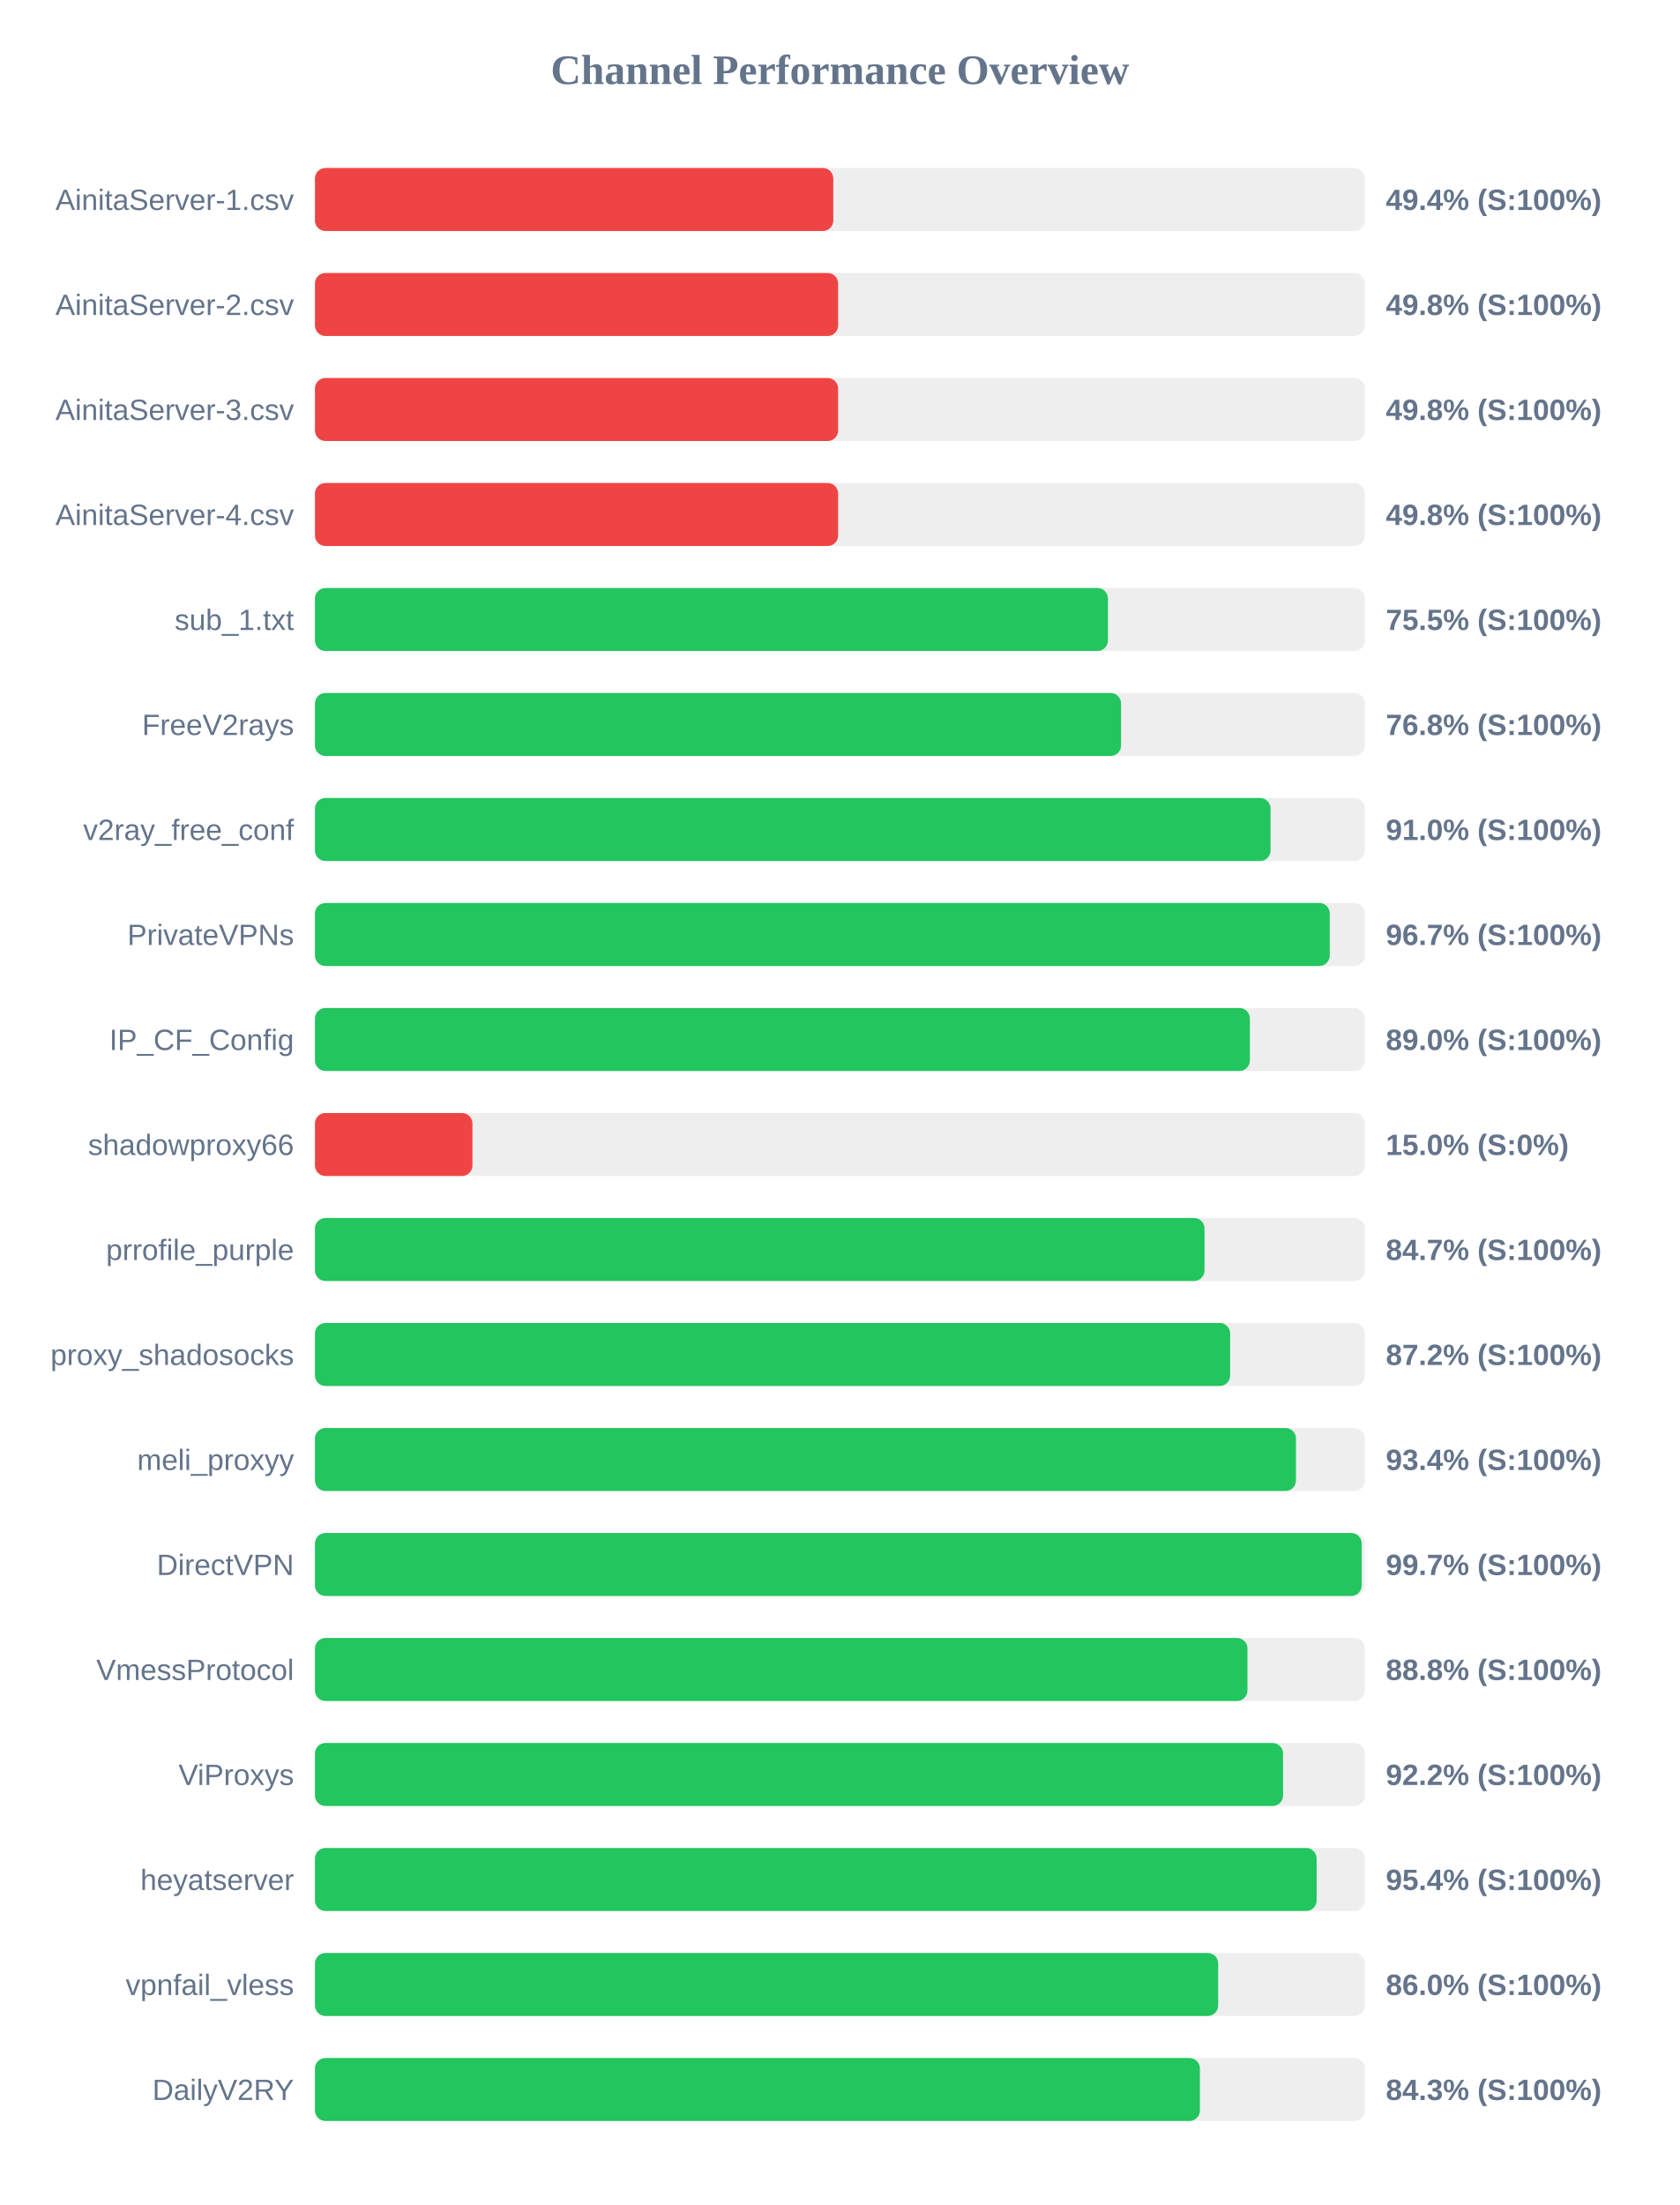
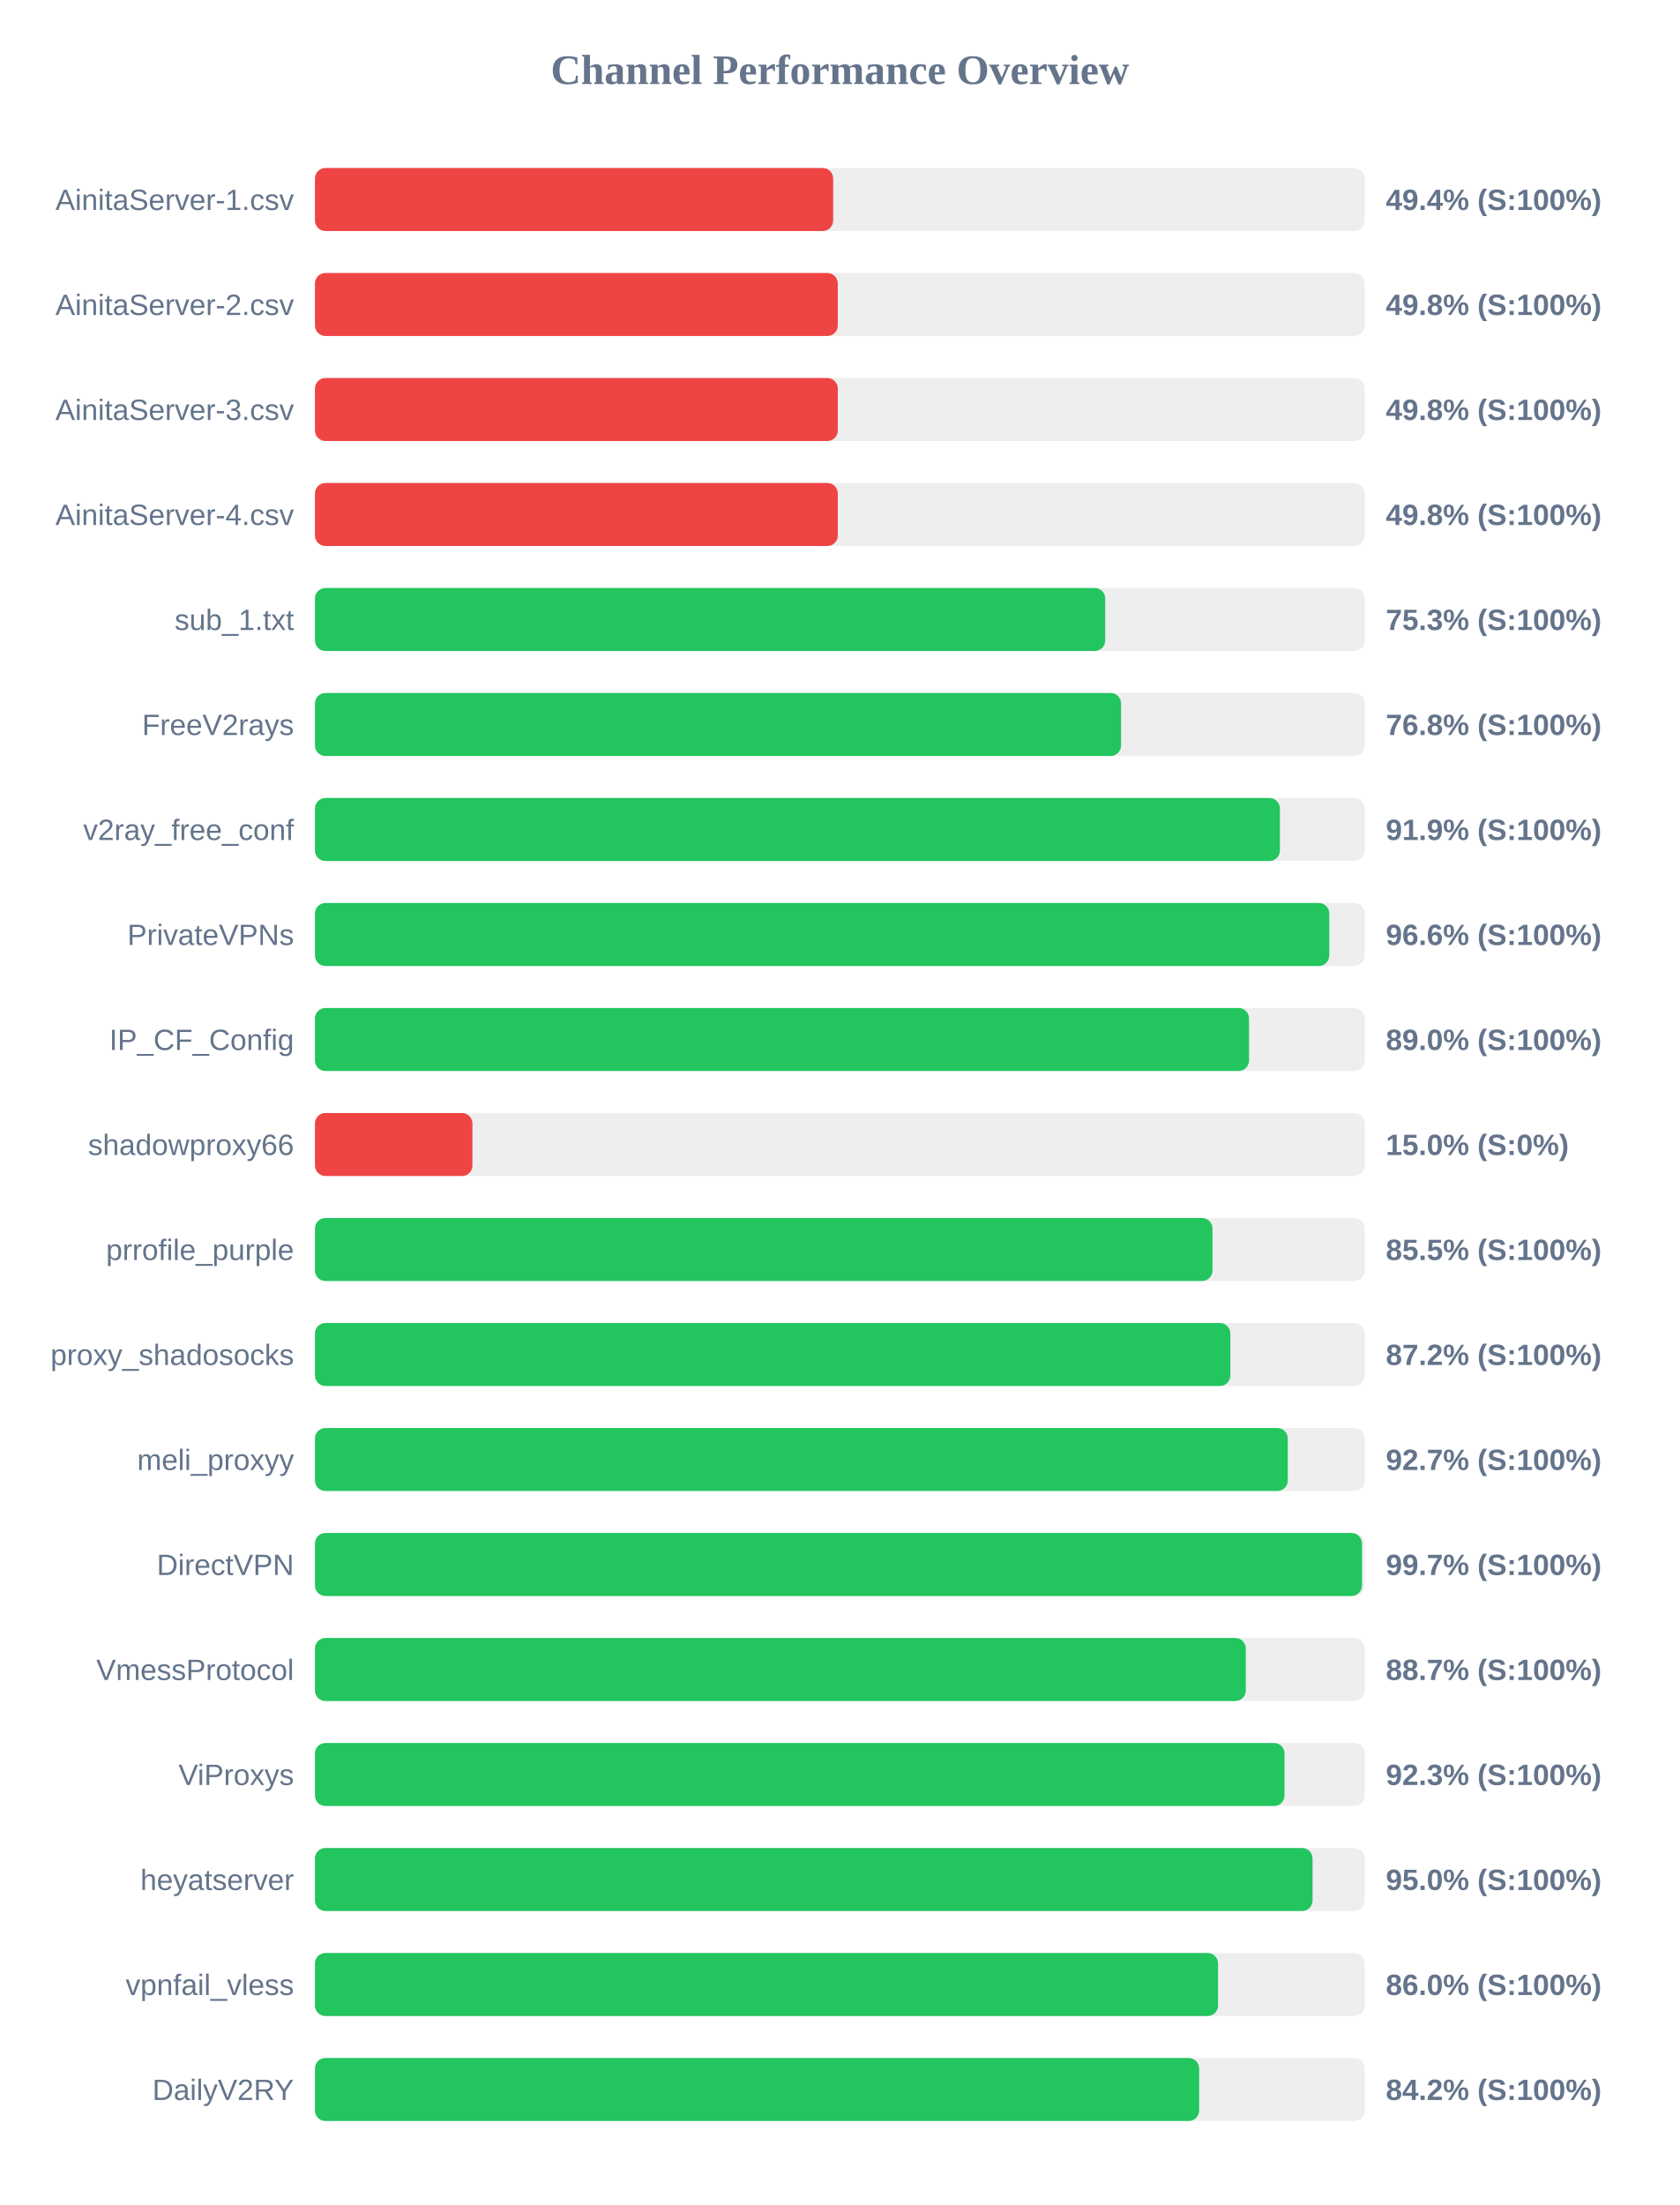
<svg xmlns="http://www.w3.org/2000/svg" width="800" height="1050" version="1.1">
  <style>
        .row { font: 14px Arial; fill: #64748b; }
        .score { font: bold 14px Arial; fill: #64748b; }
    </style>
  <text x="400" y="40" text-anchor="middle" font-size="20px" font-weight="bold" fill="#64748b">Channel Performance Overview</text>
  <rect x="150" y="80" width="500" height="30" fill="#eee" rx="5" />
-   <rect x="150" y="80" width="246.85" height="30" fill="#ef4444" rx="5" />
+   <rect x="150" y="80" width="246.8" height="30" fill="#ef4444" rx="5" />
  <text x="140" y="100" text-anchor="end" class="row">AinitaServer-1.csv</text>
  <text x="660" y="100" text-anchor="start" class="score">49.4% (S:100%)</text>
  <rect x="150" y="130" width="500" height="30" fill="#eee" rx="5" />
-   <rect x="150" y="130" width="249.15" height="30" fill="#ef4444" rx="5" />
+   <rect x="150" y="130" width="249.0" height="30" fill="#ef4444" rx="5" />
  <text x="140" y="150" text-anchor="end" class="row">AinitaServer-2.csv</text>
  <text x="660" y="150" text-anchor="start" class="score">49.8% (S:100%)</text>
  <rect x="150" y="180" width="500" height="30" fill="#eee" rx="5" />
-   <rect x="150" y="180" width="249.15" height="30" fill="#ef4444" rx="5" />
+   <rect x="150" y="180" width="249.0" height="30" fill="#ef4444" rx="5" />
  <text x="140" y="200" text-anchor="end" class="row">AinitaServer-3.csv</text>
  <text x="660" y="200" text-anchor="start" class="score">49.8% (S:100%)</text>
  <rect x="150" y="230" width="500" height="30" fill="#eee" rx="5" />
-   <rect x="150" y="230" width="249.15" height="30" fill="#ef4444" rx="5" />
+   <rect x="150" y="230" width="249.0" height="30" fill="#ef4444" rx="5" />
  <text x="140" y="250" text-anchor="end" class="row">AinitaServer-4.csv</text>
  <text x="660" y="250" text-anchor="start" class="score">49.8% (S:100%)</text>
  <rect x="150" y="280" width="500" height="30" fill="#eee" rx="5" />
-   <rect x="150" y="280" width="377.65" height="30" fill="#22c55e" rx="5" />
+   <rect x="150" y="280" width="376.35" height="30" fill="#22c55e" rx="5" />
  <text x="140" y="300" text-anchor="end" class="row">sub_1.txt</text>
-   <text x="660" y="300" text-anchor="start" class="score">75.5% (S:100%)</text>
+   <text x="660" y="300" text-anchor="start" class="score">75.3% (S:100%)</text>
  <rect x="150" y="330" width="500" height="30" fill="#eee" rx="5" />
  <rect x="150" y="330" width="383.9" height="30" fill="#22c55e" rx="5" />
  <text x="140" y="350" text-anchor="end" class="row">FreeV2rays</text>
  <text x="660" y="350" text-anchor="start" class="score">76.8% (S:100%)</text>
  <rect x="150" y="380" width="500" height="30" fill="#eee" rx="5" />
-   <rect x="150" y="380" width="455.1" height="30" fill="#22c55e" rx="5" />
+   <rect x="150" y="380" width="459.55" height="30" fill="#22c55e" rx="5" />
  <text x="140" y="400" text-anchor="end" class="row">v2ray_free_conf</text>
-   <text x="660" y="400" text-anchor="start" class="score">91.0% (S:100%)</text>
+   <text x="660" y="400" text-anchor="start" class="score">91.9% (S:100%)</text>
  <rect x="150" y="430" width="500" height="30" fill="#eee" rx="5" />
-   <rect x="150" y="430" width="483.3" height="30" fill="#22c55e" rx="5" />
+   <rect x="150" y="430" width="483.05" height="30" fill="#22c55e" rx="5" />
  <text x="140" y="450" text-anchor="end" class="row">PrivateVPNs</text>
-   <text x="660" y="450" text-anchor="start" class="score">96.7% (S:100%)</text>
+   <text x="660" y="450" text-anchor="start" class="score">96.6% (S:100%)</text>
  <rect x="150" y="480" width="500" height="30" fill="#eee" rx="5" />
-   <rect x="150" y="480" width="445.25" height="30" fill="#22c55e" rx="5" />
+   <rect x="150" y="480" width="444.85" height="30" fill="#22c55e" rx="5" />
  <text x="140" y="500" text-anchor="end" class="row">IP_CF_Config</text>
  <text x="660" y="500" text-anchor="start" class="score">89.0% (S:100%)</text>
  <rect x="150" y="530" width="500" height="30" fill="#eee" rx="5" />
  <rect x="150" y="530" width="75.0" height="30" fill="#ef4444" rx="5" />
  <text x="140" y="550" text-anchor="end" class="row">shadowproxy66</text>
  <text x="660" y="550" text-anchor="start" class="score">15.0% (S:0%)</text>
  <rect x="150" y="580" width="500" height="30" fill="#eee" rx="5" />
-   <rect x="150" y="580" width="423.65" height="30" fill="#22c55e" rx="5" />
+   <rect x="150" y="580" width="427.45" height="30" fill="#22c55e" rx="5" />
  <text x="140" y="600" text-anchor="end" class="row">prrofile_purple</text>
-   <text x="660" y="600" text-anchor="start" class="score">84.7% (S:100%)</text>
+   <text x="660" y="600" text-anchor="start" class="score">85.5% (S:100%)</text>
  <rect x="150" y="630" width="500" height="30" fill="#eee" rx="5" />
-   <rect x="150" y="630" width="435.85" height="30" fill="#22c55e" rx="5" />
+   <rect x="150" y="630" width="435.95" height="30" fill="#22c55e" rx="5" />
  <text x="140" y="650" text-anchor="end" class="row">proxy_shadosocks</text>
  <text x="660" y="650" text-anchor="start" class="score">87.2% (S:100%)</text>
  <rect x="150" y="680" width="500" height="30" fill="#eee" rx="5" />
-   <rect x="150" y="680" width="467.2" height="30" fill="#22c55e" rx="5" />
+   <rect x="150" y="680" width="463.3" height="30" fill="#22c55e" rx="5" />
  <text x="140" y="700" text-anchor="end" class="row">meli_proxyy</text>
-   <text x="660" y="700" text-anchor="start" class="score">93.4% (S:100%)</text>
+   <text x="660" y="700" text-anchor="start" class="score">92.7% (S:100%)</text>
  <rect x="150" y="730" width="500" height="30" fill="#eee" rx="5" />
-   <rect x="150" y="730" width="498.5" height="30" fill="#22c55e" rx="5" />
+   <rect x="150" y="730" width="498.65" height="30" fill="#22c55e" rx="5" />
  <text x="140" y="750" text-anchor="end" class="row">DirectVPN</text>
  <text x="660" y="750" text-anchor="start" class="score">99.7% (S:100%)</text>
  <rect x="150" y="780" width="500" height="30" fill="#eee" rx="5" />
-   <rect x="150" y="780" width="444.1" height="30" fill="#22c55e" rx="5" />
+   <rect x="150" y="780" width="443.3" height="30" fill="#22c55e" rx="5" />
  <text x="140" y="800" text-anchor="end" class="row">VmessProtocol</text>
-   <text x="660" y="800" text-anchor="start" class="score">88.8% (S:100%)</text>
+   <text x="660" y="800" text-anchor="start" class="score">88.7% (S:100%)</text>
  <rect x="150" y="830" width="500" height="30" fill="#eee" rx="5" />
-   <rect x="150" y="830" width="461.05" height="30" fill="#22c55e" rx="5" />
+   <rect x="150" y="830" width="461.75" height="30" fill="#22c55e" rx="5" />
  <text x="140" y="850" text-anchor="end" class="row">ViProxys</text>
-   <text x="660" y="850" text-anchor="start" class="score">92.2% (S:100%)</text>
+   <text x="660" y="850" text-anchor="start" class="score">92.3% (S:100%)</text>
  <rect x="150" y="880" width="500" height="30" fill="#eee" rx="5" />
-   <rect x="150" y="880" width="477.05" height="30" fill="#22c55e" rx="5" />
+   <rect x="150" y="880" width="475.1" height="30" fill="#22c55e" rx="5" />
  <text x="140" y="900" text-anchor="end" class="row">heyatserver</text>
-   <text x="660" y="900" text-anchor="start" class="score">95.4% (S:100%)</text>
+   <text x="660" y="900" text-anchor="start" class="score">95.0% (S:100%)</text>
  <rect x="150" y="930" width="500" height="30" fill="#eee" rx="5" />
-   <rect x="150" y="930" width="430.15" height="30" fill="#22c55e" rx="5" />
+   <rect x="150" y="930" width="430.1" height="30" fill="#22c55e" rx="5" />
  <text x="140" y="950" text-anchor="end" class="row">vpnfail_vless</text>
  <text x="660" y="950" text-anchor="start" class="score">86.0% (S:100%)</text>
  <rect x="150" y="980" width="500" height="30" fill="#eee" rx="5" />
-   <rect x="150" y="980" width="421.45" height="30" fill="#22c55e" rx="5" />
+   <rect x="150" y="980" width="421.1" height="30" fill="#22c55e" rx="5" />
  <text x="140" y="1000" text-anchor="end" class="row">DailyV2RY</text>
-   <text x="660" y="1000" text-anchor="start" class="score">84.3% (S:100%)</text>
+   <text x="660" y="1000" text-anchor="start" class="score">84.2% (S:100%)</text>
</svg>
